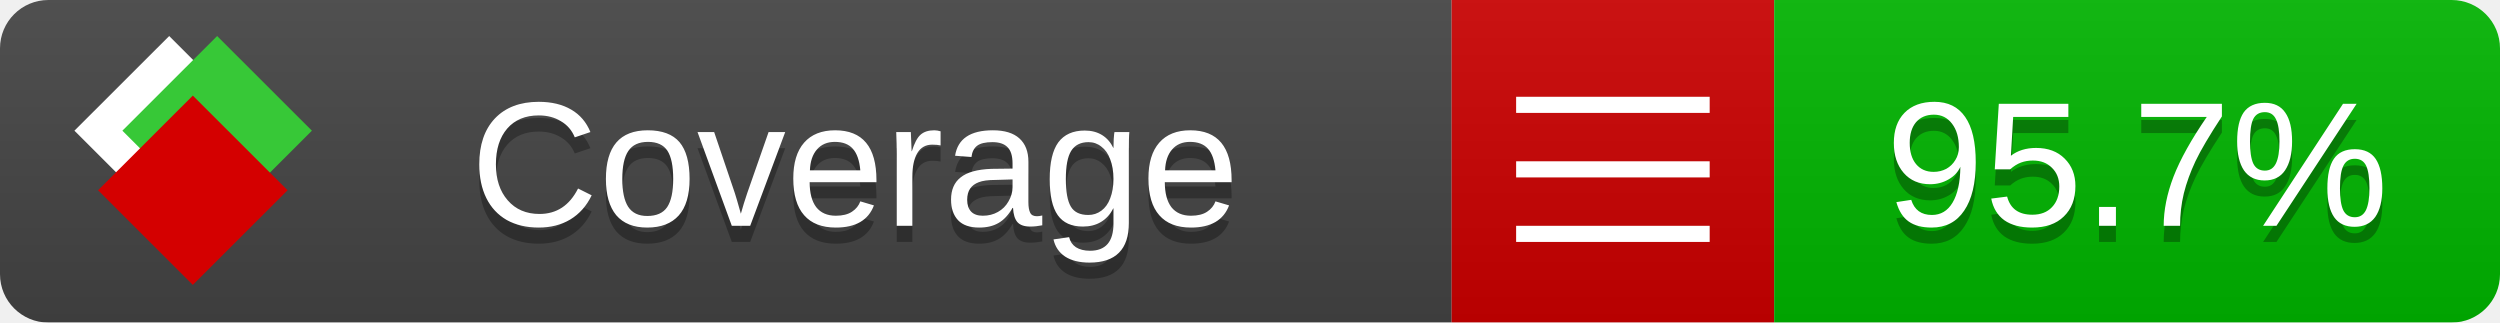
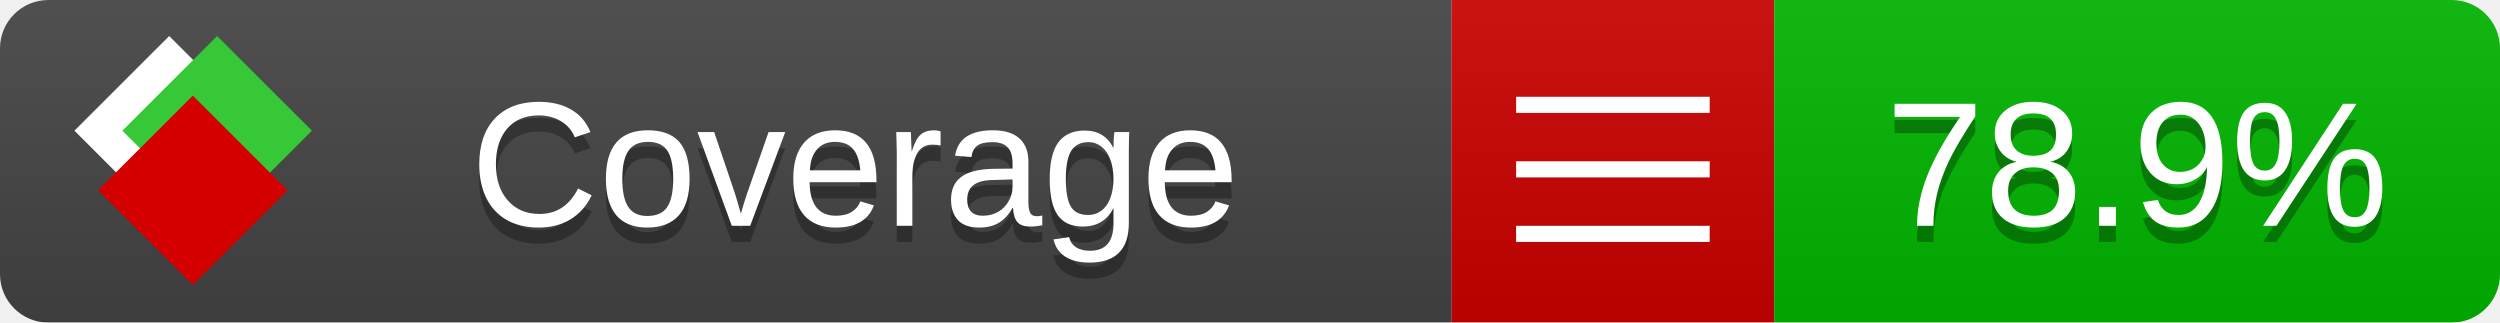
<svg xmlns="http://www.w3.org/2000/svg" xmlns:xlink="http://www.w3.org/1999/xlink" width="155" height="20">
  <style type="text/css">
          
            @keyframes fade1 {
                0% { visibility: visible; opacity: 1; }
               27% { visibility: visible; opacity: 1; }
               33% { visibility: hidden; opacity: 0; }
               60% { visibility: hidden; opacity: 0; }
               66% { visibility: hidden; opacity: 0; }
               93% { visibility: hidden; opacity: 0; }
              100% { visibility: visible; opacity: 1; }
            }
            @keyframes fade2 {
                0% { visibility: hidden; opacity: 0; }
               27% { visibility: hidden; opacity: 0; }
               33% { visibility: visible; opacity: 1; }
               60% { visibility: visible; opacity: 1; }
               66% { visibility: hidden; opacity: 0; }
               93% { visibility: hidden; opacity: 0; }
              100% { visibility: hidden; opacity: 0; }
            }
            @keyframes fade3 {
                0% { visibility: hidden; opacity: 0; }
               27% { visibility: hidden; opacity: 0; }
               33% { visibility: hidden; opacity: 0; }
               60% { visibility: hidden; opacity: 0; }
               66% { visibility: visible; opacity: 1; }
               93% { visibility: visible; opacity: 1; }
              100% { visibility: hidden; opacity: 0; }
            }
            .linecoverage {
                animation-duration: 15s;
                animation-name: fade1;
                animation-iteration-count: infinite;
            }
            .branchcoverage {
                animation-duration: 15s;
                animation-name: fade2;
                animation-iteration-count: infinite;
            }
            .methodcoverage {
                animation-duration: 15s;
                animation-name: fade3;
                animation-iteration-count: infinite;
            }
          
    </style>
  <defs>
    <linearGradient id="gradient" x2="0" y2="100%">
      <stop offset="0" stop-color="#bbb" stop-opacity=".1" />
      <stop offset="1" stop-opacity=".1" />
    </linearGradient>
    <linearGradient id="c">
      <stop offset="0" stop-color="#d40000" />
      <stop offset="1" stop-color="#ff2a2a" />
    </linearGradient>
    <linearGradient id="a">
      <stop offset="0" stop-color="#e0e0de" />
      <stop offset="1" stop-color="#fff" />
    </linearGradient>
    <linearGradient id="b">
      <stop offset="0" stop-color="#37c837" />
      <stop offset="1" stop-color="#217821" />
    </linearGradient>
    <linearGradient xlink:href="#a" id="e" x1="106.44" x2="69.96" y1="-11.96" y2="-46.84" gradientTransform="matrix(-.8426 -.00045 -.00045 -.8426 -94.27 -75.82)" gradientUnits="userSpaceOnUse" />
    <linearGradient xlink:href="#b" id="f" x1="56.19" x2="77.97" y1="-23.45" y2="10.62" gradientTransform="matrix(.8426 .00045 .00045 .8426 94.27 75.82)" gradientUnits="userSpaceOnUse" />
    <linearGradient xlink:href="#c" id="g" x1="79.98" x2="132.9" y1="10.79" y2="10.79" gradientTransform="matrix(.8426 .00045 .00045 .8426 94.27 75.82)" gradientUnits="userSpaceOnUse" />
    <mask id="mask">
      <rect width="155" height="20" rx="3" fill="#fff" />
    </mask>
    <g id="icon" transform="matrix(.04486 0 0 .04481 -.48 -.63)">
      <rect width="52.92" height="52.92" x="-109.72" y="-27.13" fill="url(#e)" transform="rotate(-135)" />
      <rect width="52.92" height="52.92" x="70.19" y="-39.18" fill="url(#f)" transform="rotate(45)" />
      <rect width="52.92" height="52.92" x="80.05" y="-15.74" fill="url(#g)" transform="rotate(45)" />
    </g>
  </defs>
  <g mask="url(#mask)">
    <rect x="0" y="0" width="90" height="20" fill="#444" />
    <rect x="90" y="0" width="20" height="20" fill="#c00" />
    <rect x="110" y="0" width="45" height="20" fill="#00B600" />
    <rect x="0" y="0" width="155" height="20" fill="url(#gradient)" />
  </g>
  <g>
    <path class="" stroke="#fff" d="M94 6.5 h12 M94 10.5 h12 M94 14.5 h12" />
  </g>
  <g fill="#fff" text-anchor="middle" font-family="Verdana,Arial,Geneva,sans-serif" font-size="11">
    <a xlink:href="https://github.com/danielpalme/ReportGenerator" target="_top">
      <use xlink:href="#icon" transform="translate(3,1) scale(3.5)" />
    </a>
    <text x="53" y="15" fill="#010101" fill-opacity=".3">Coverage</text>
    <text x="53" y="14" fill="#fff">Coverage</text>
-     <text class="" x="132.5" y="15" fill="#010101" fill-opacity=".3">95.7%</text>
-     <text class="" x="132.5" y="14">95.7%</text>
+     <text class="" x="132.5" y="15" fill="#010101" fill-opacity=".3">78.9%</text>
+     <text class="" x="132.5" y="14">78.9%</text>
  </g>
  <g>
    <rect class="" x="90" y="0" width="65" height="20" fill-opacity="0" />
  </g>
</svg>
